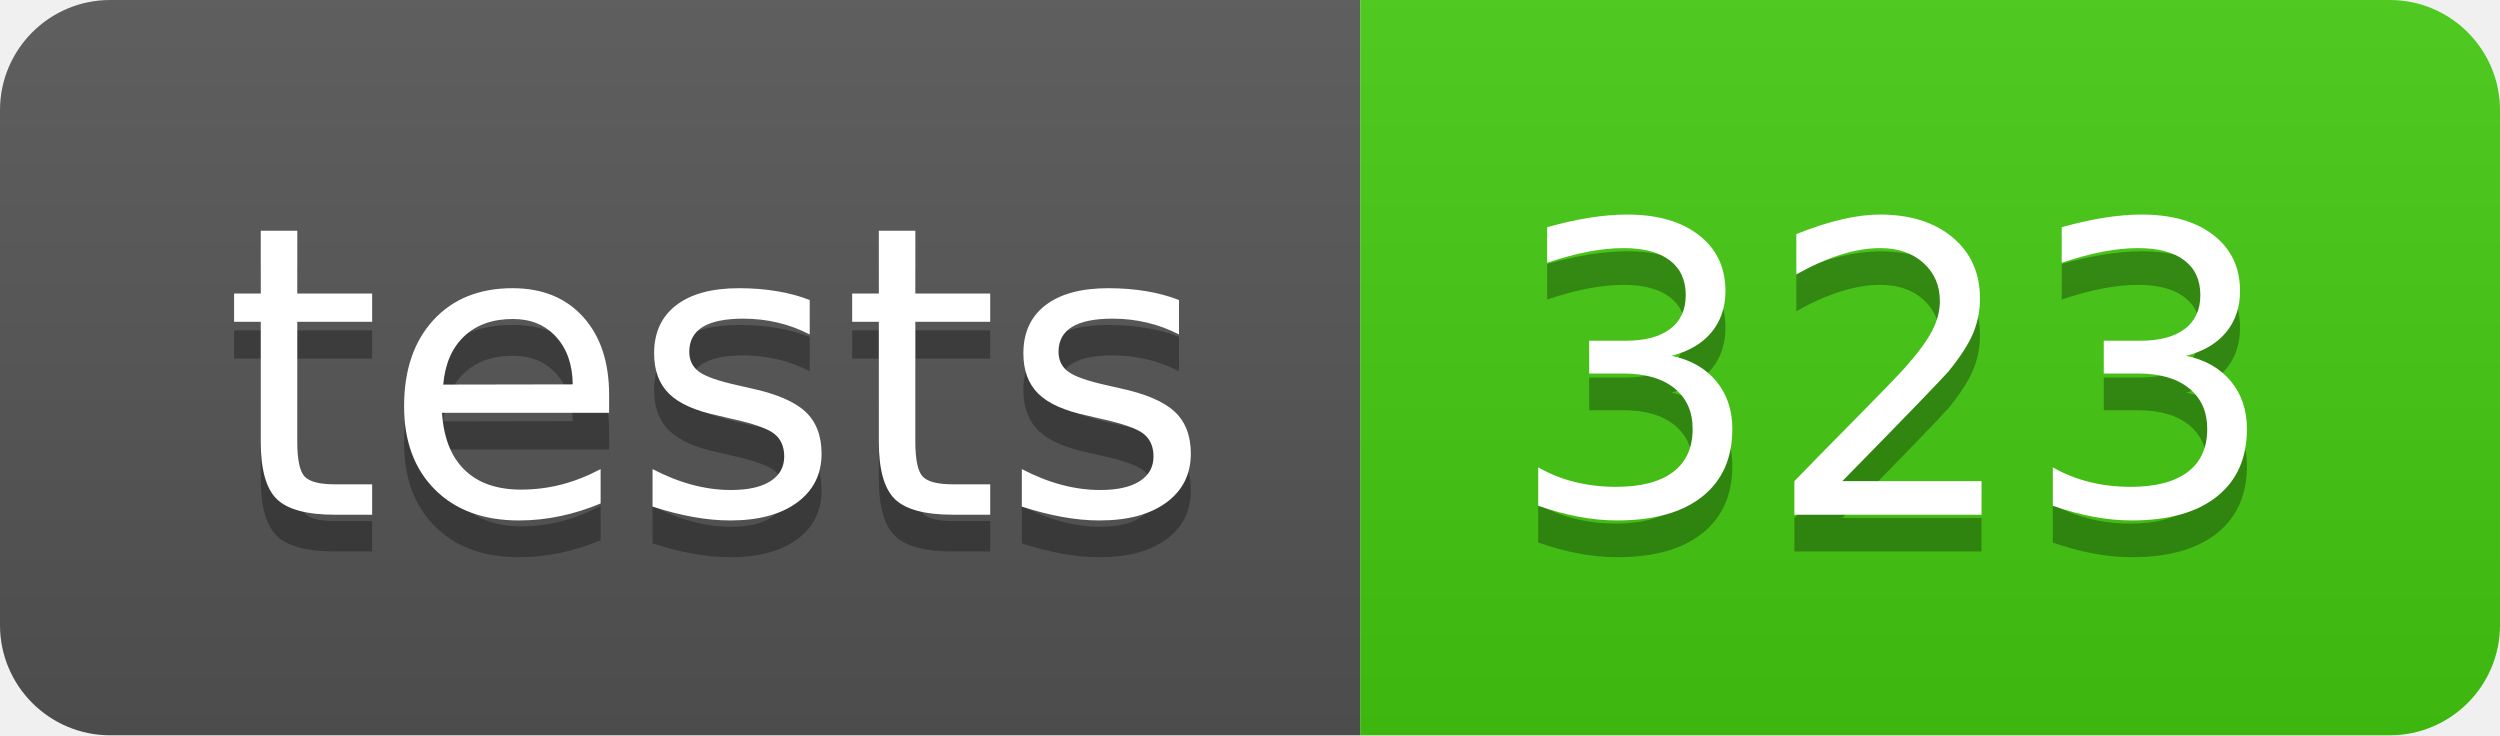
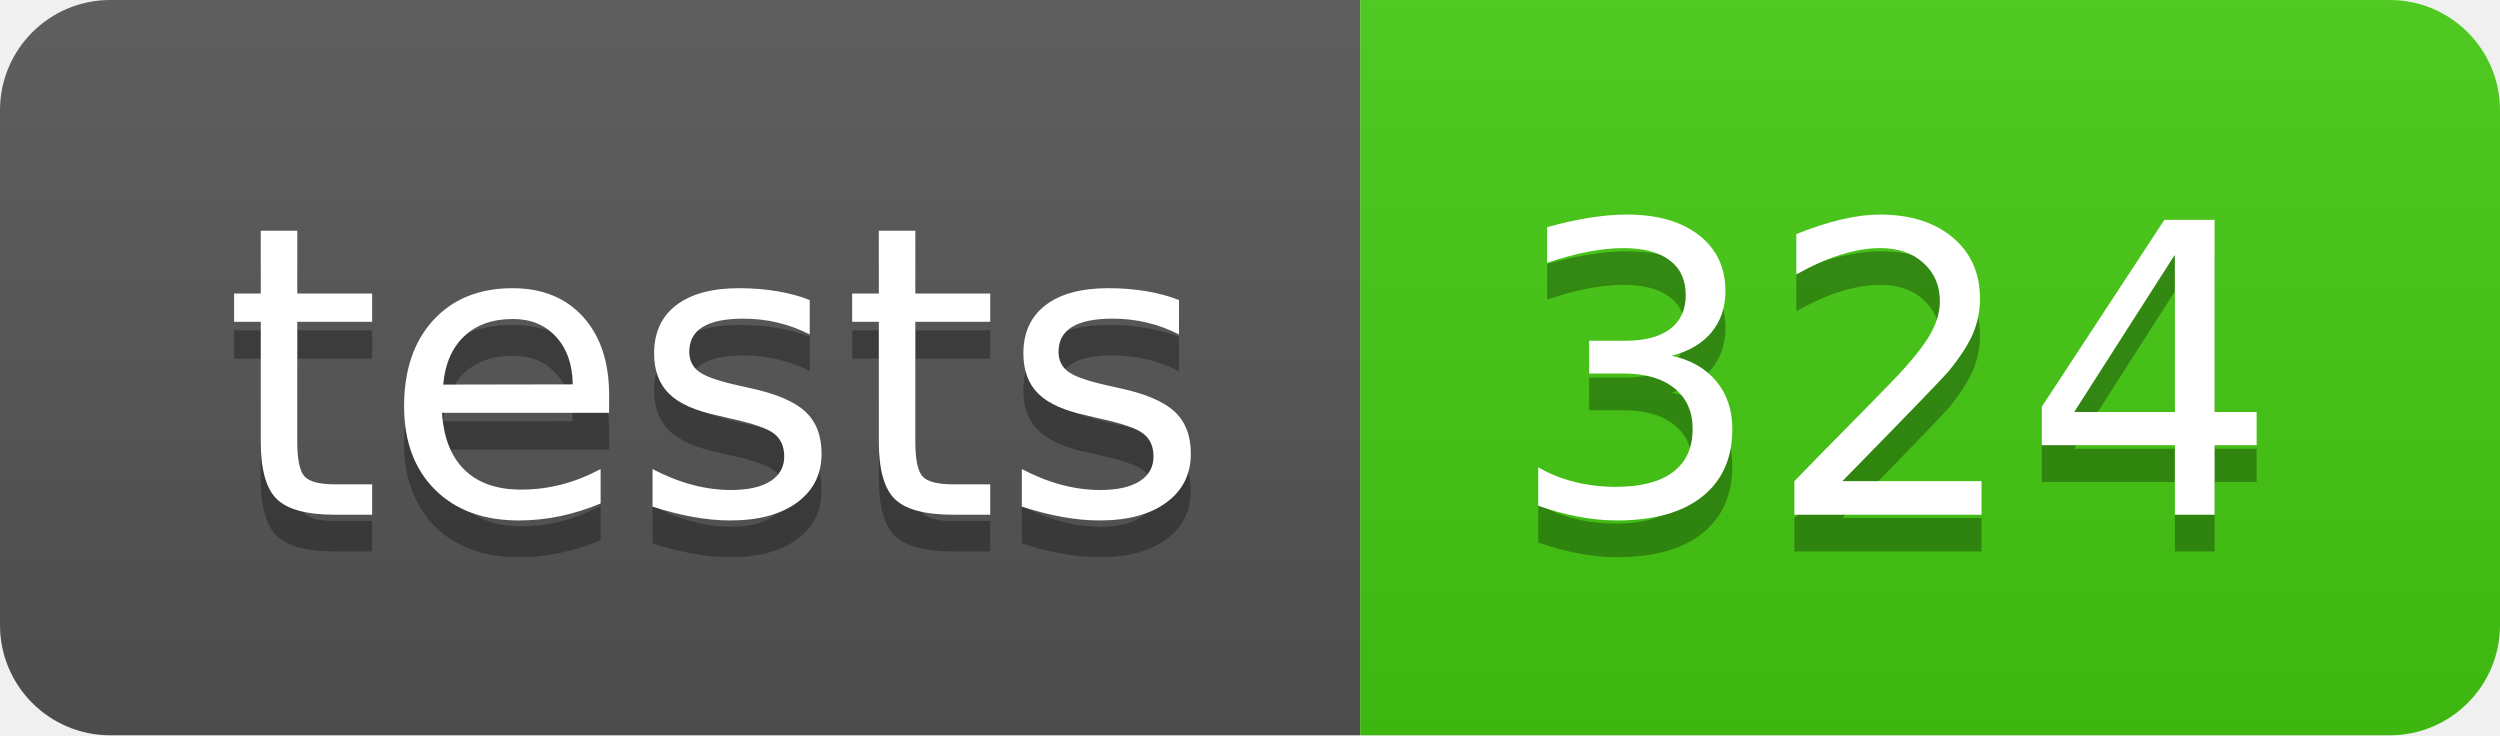
- <svg xmlns="http://www.w3.org/2000/svg" width="68" height="20" role="img" aria-label="tests: 323">
+ <svg xmlns="http://www.w3.org/2000/svg" width="68" height="20" role="img" aria-label="tests: 324">
  <linearGradient id="s" x2="0" y2="100%">
    <stop offset="0" stop-color="#bbb" stop-opacity=".1" />
    <stop offset="1" stop-opacity=".1" />
  </linearGradient>
  <clipPath id="r">
    <rect width="68" height="20" rx="3" fill="#fff" />
  </clipPath>
  <g clip-path="url(#r)">
    <rect width="37" height="20" fill="#555" />
    <rect x="37" width="31" height="20" fill="#4c1" />
    <rect width="68" height="20" fill="url(#s)" />
  </g>
  <g fill="#fff" text-anchor="middle" font-family="Verdana,Geneva,DejaVu Sans,sans-serif" text-rendering="geometricPrecision" font-size="110">
    <text aria-hidden="true" x="195" y="150" fill="#010101" fill-opacity=".3" transform="scale(.1)" textLength="270">tests</text>
    <text x="195" y="140" transform="scale(.1)" fill="#fff" textLength="270">tests</text>
-     <text aria-hidden="true" x="515" y="150" fill="#010101" fill-opacity=".3" transform="scale(.1)" textLength="210">323</text>
-     <text x="515" y="140" transform="scale(.1)" fill="#fff" textLength="210">323</text>
+     <text aria-hidden="true" x="515" y="150" fill="#010101" fill-opacity=".3" transform="scale(.1)" textLength="210">324</text>
+     <text x="515" y="140" transform="scale(.1)" fill="#fff" textLength="210">324</text>
  </g>
</svg>
